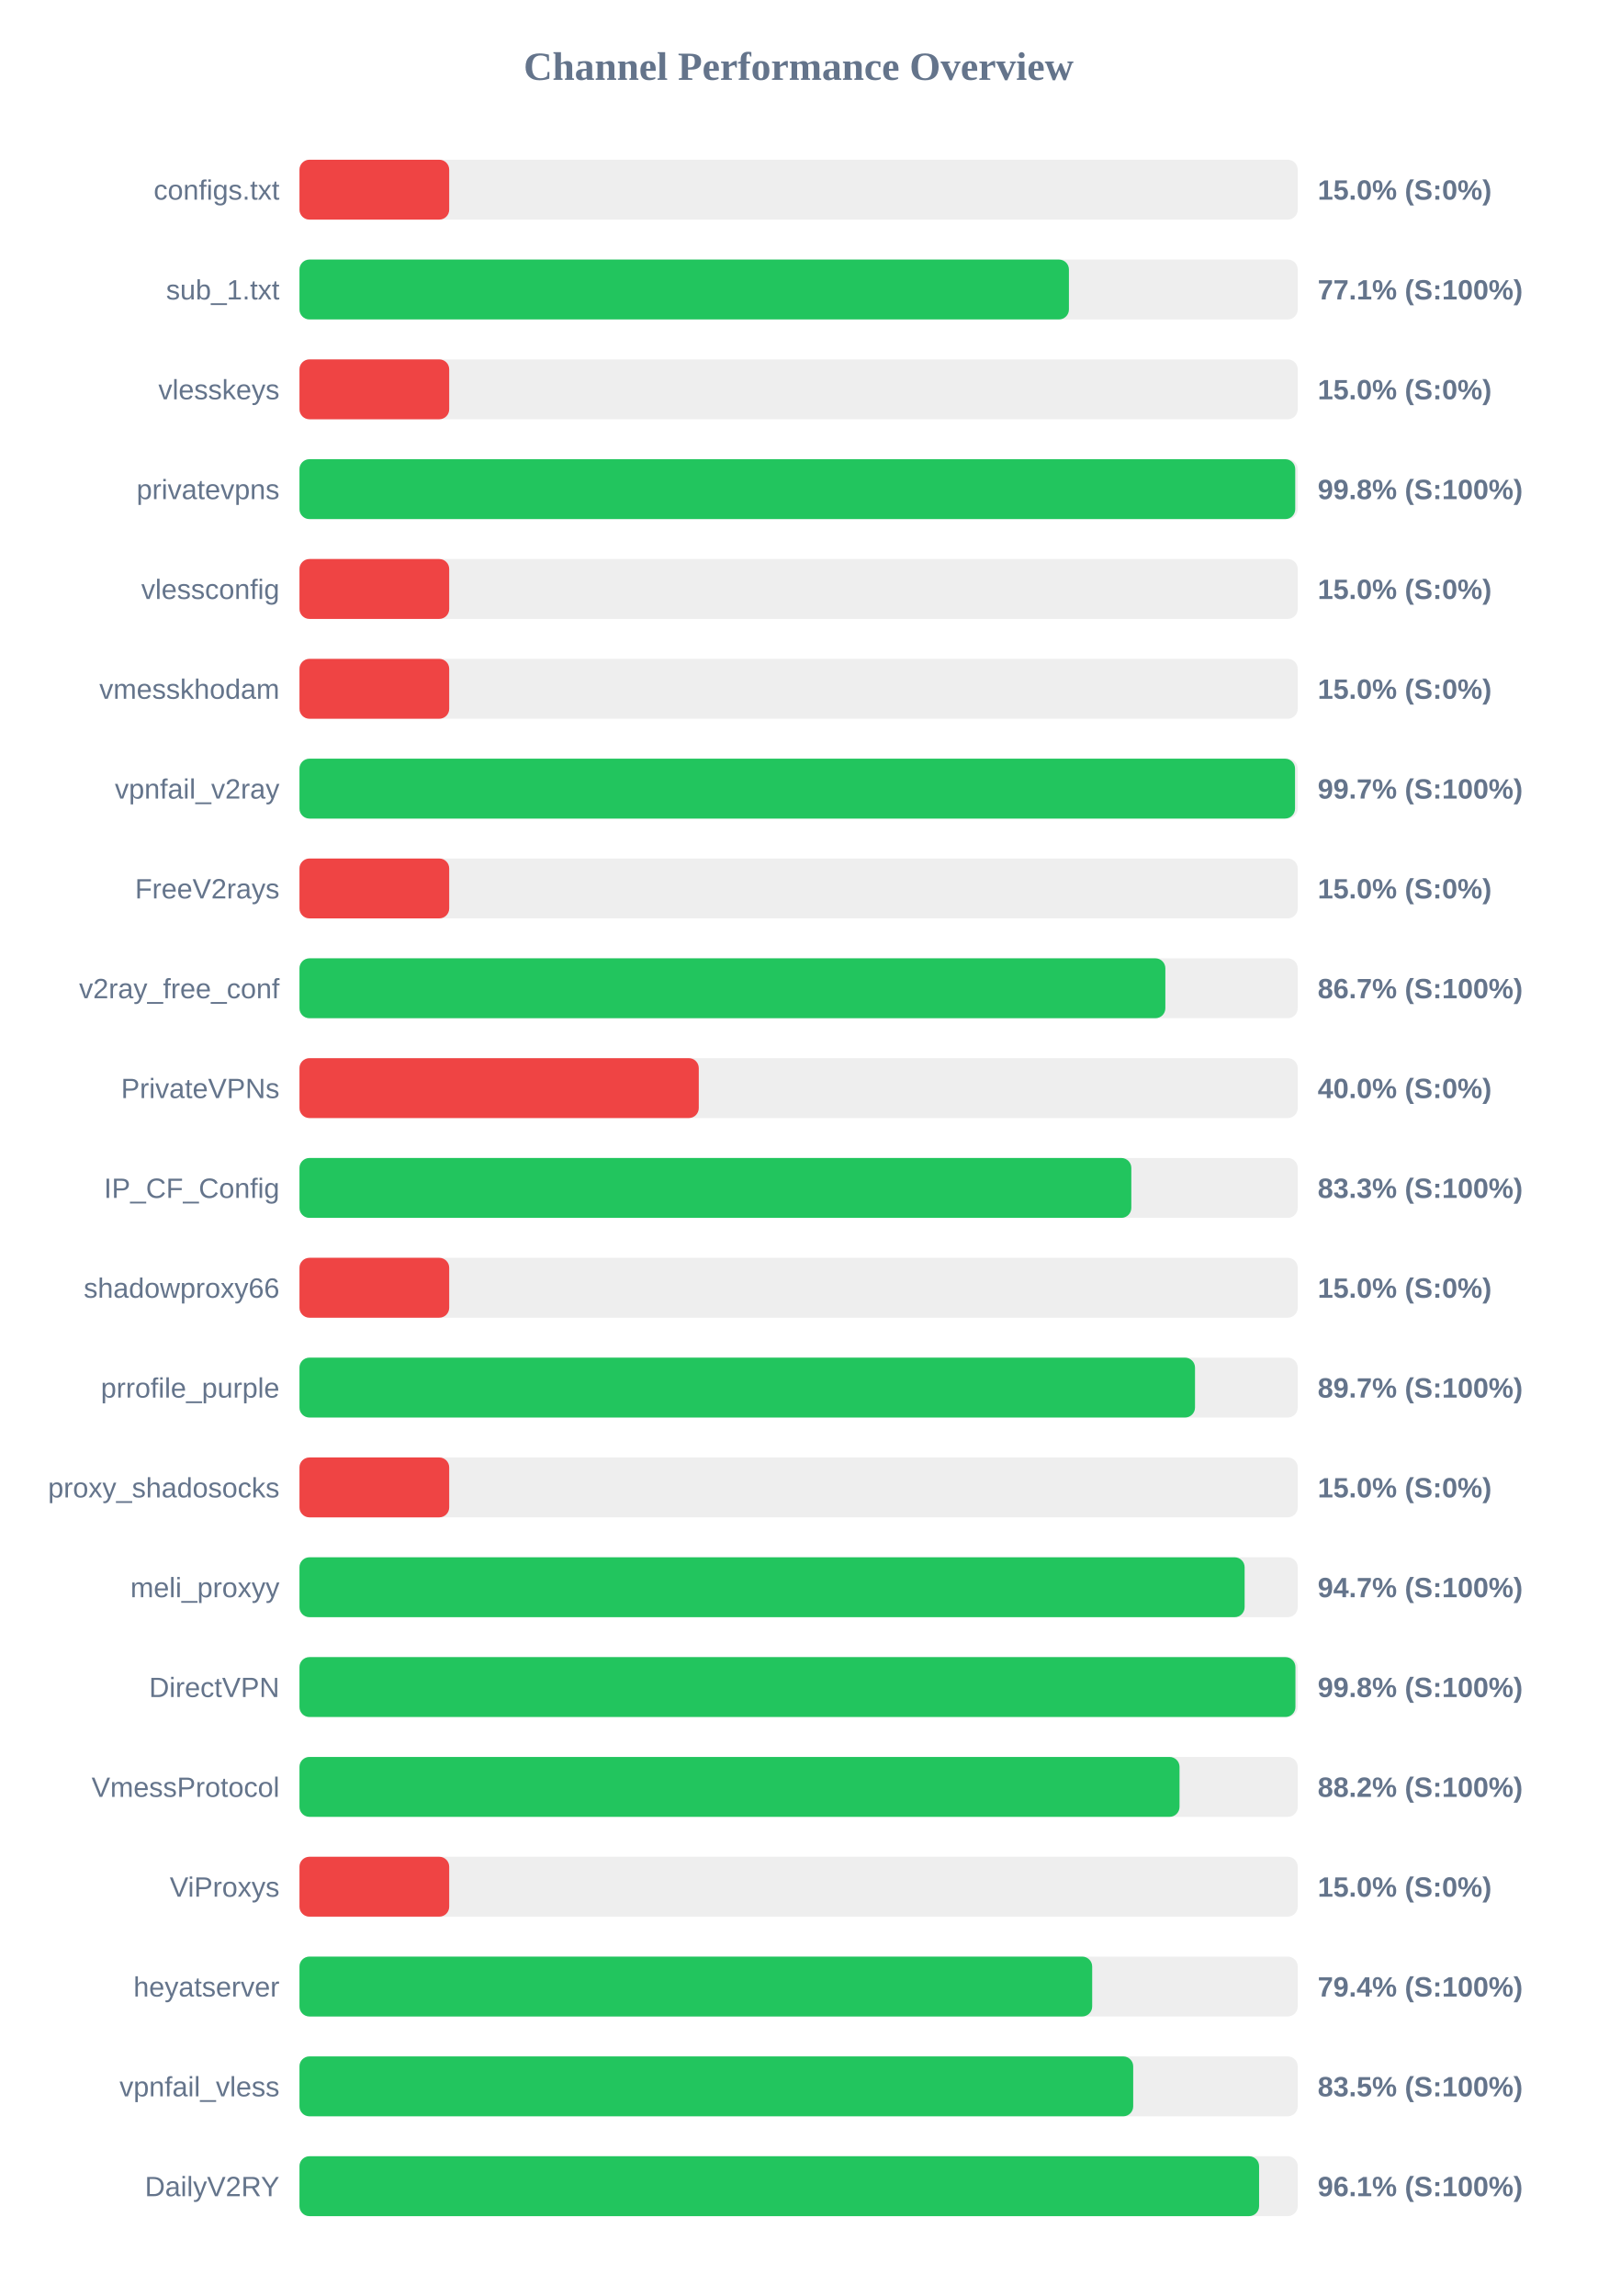
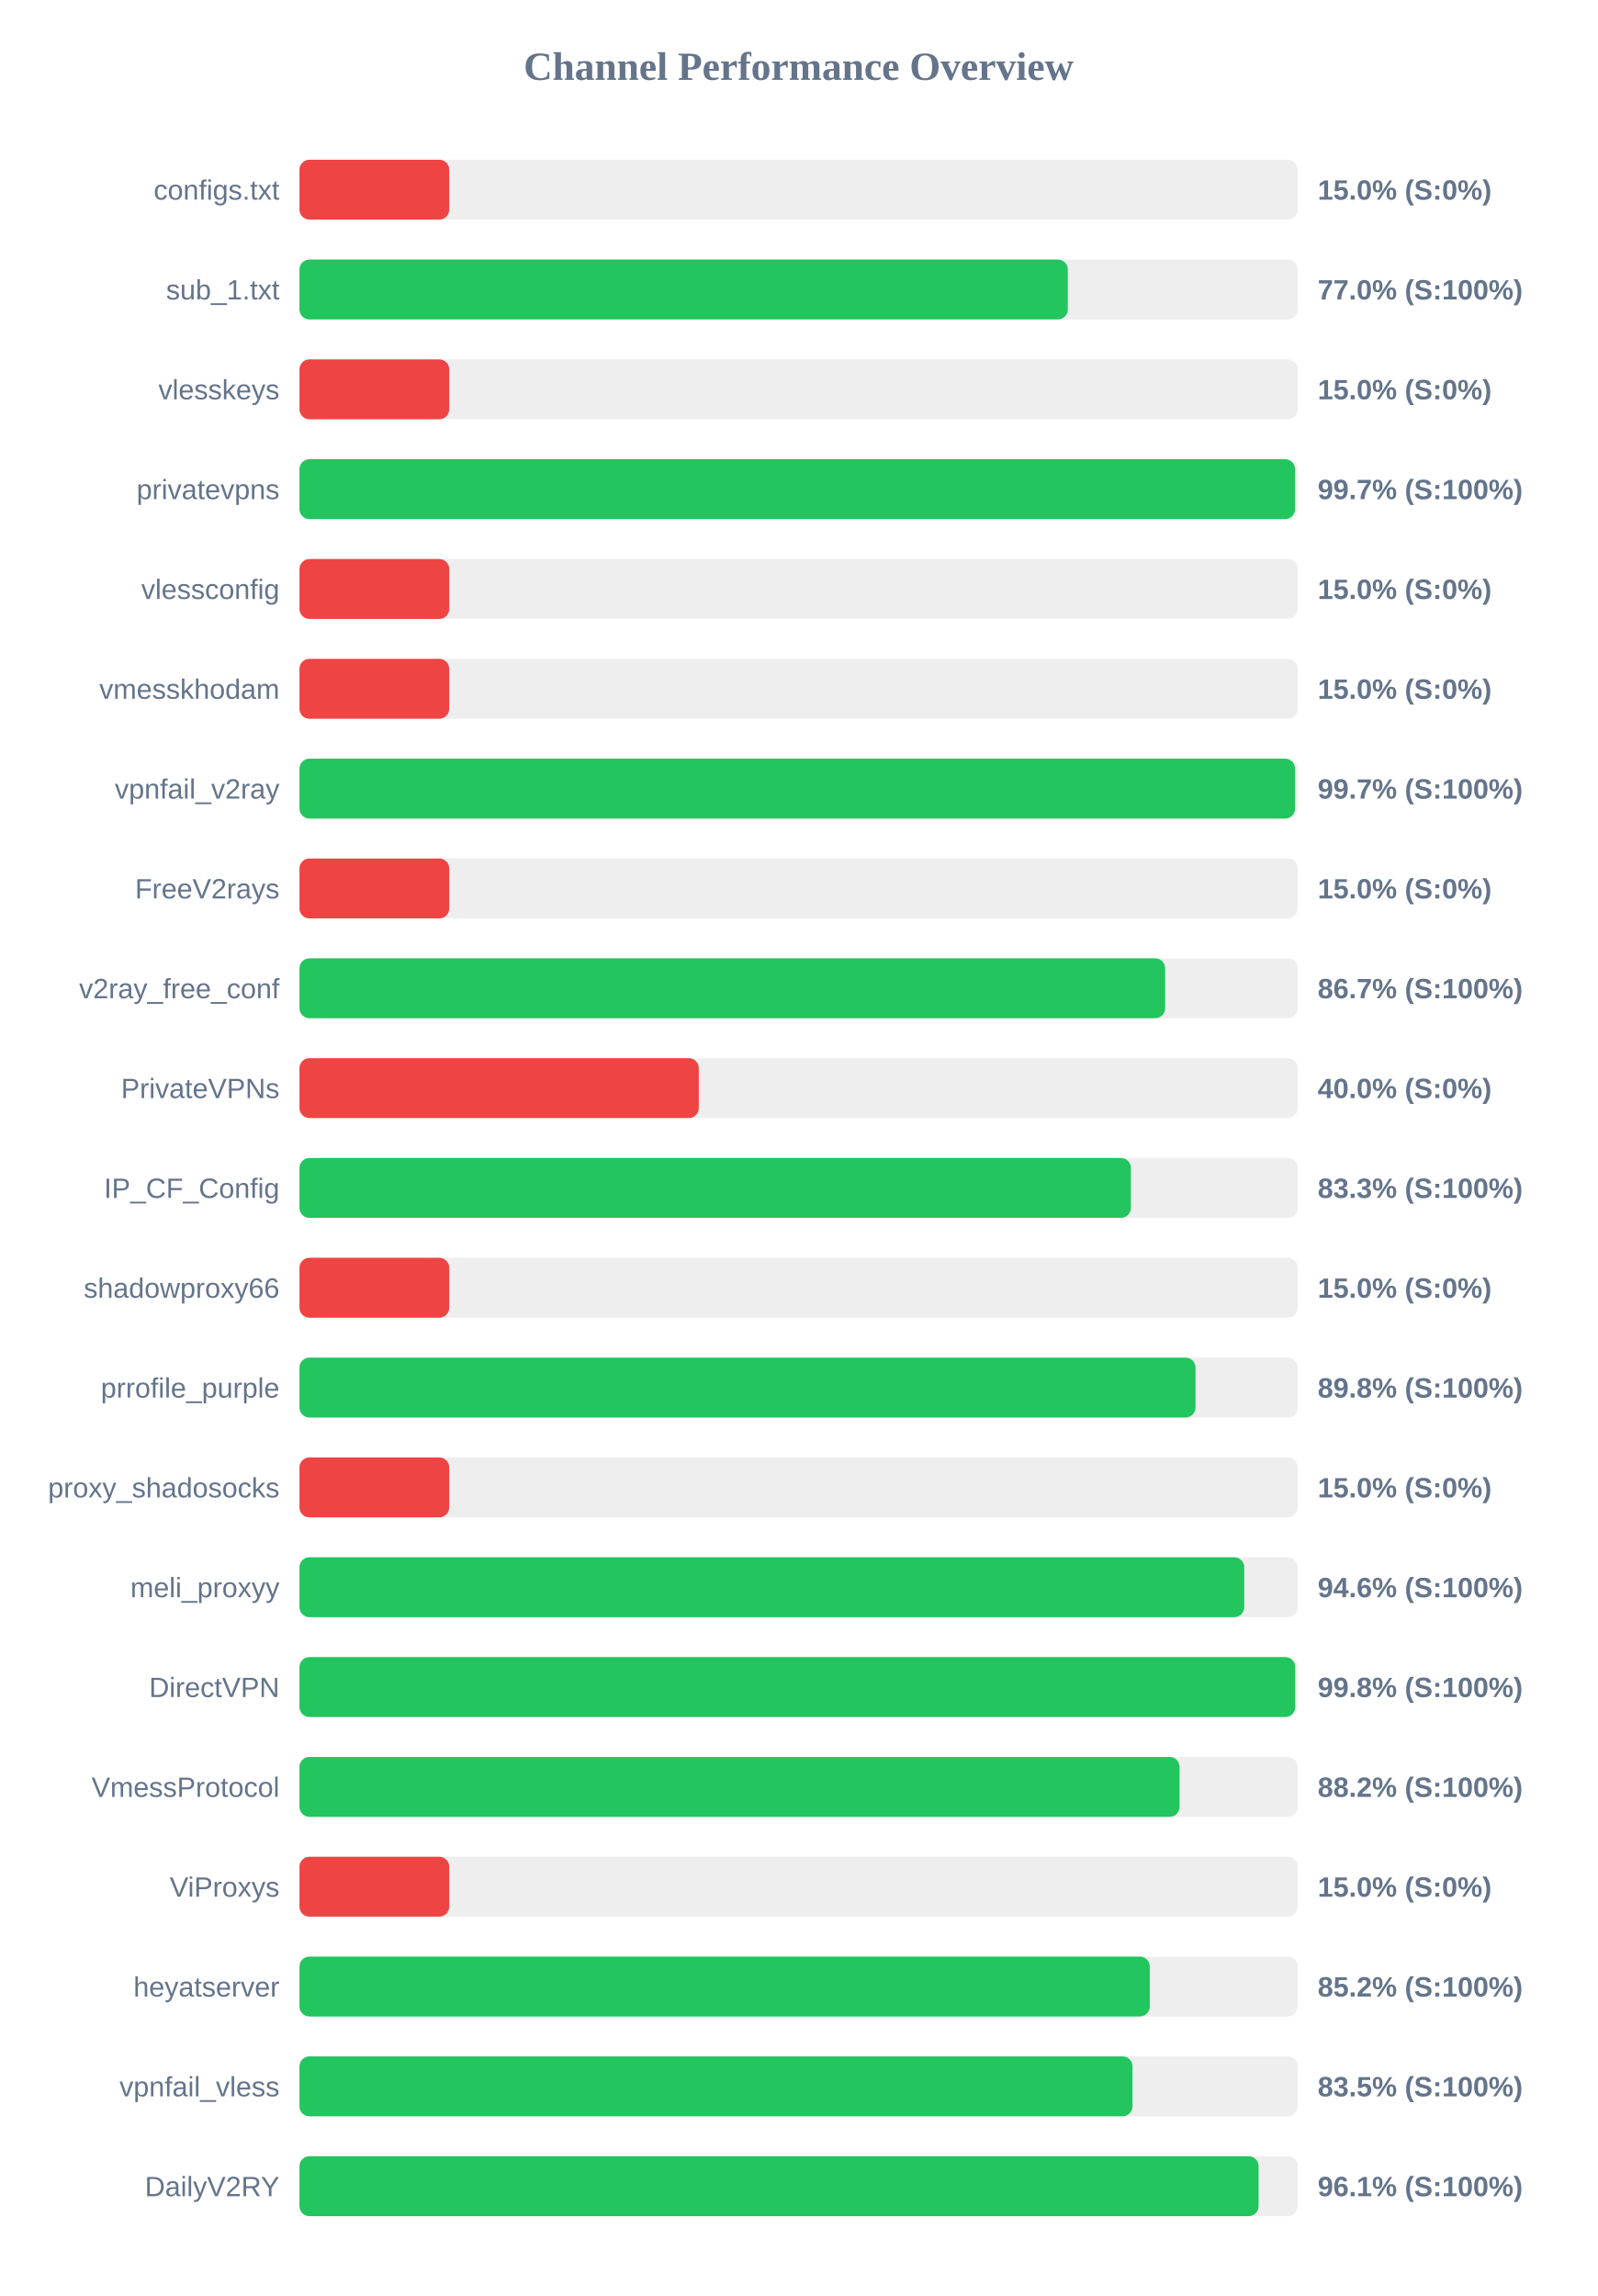
<svg xmlns="http://www.w3.org/2000/svg" width="800" height="1150" version="1.1">
  <style>
        .row { font: 14px Arial; fill: #64748b; }
        .score { font: bold 14px Arial; fill: #64748b; }
    </style>
  <text x="400" y="40" text-anchor="middle" font-size="20px" font-weight="bold" fill="#64748b">Channel Performance Overview</text>
  <rect x="150" y="80" width="500" height="30" fill="#eee" rx="5" />
  <rect x="150" y="80" width="75.0" height="30" fill="#ef4444" rx="5" />
  <text x="140" y="100" text-anchor="end" class="row">configs.txt</text>
  <text x="660" y="100" text-anchor="start" class="score">15.0% (S:0%)</text>
  <rect x="150" y="130" width="500" height="30" fill="#eee" rx="5" />
-   <rect x="150" y="130" width="385.4" height="30" fill="#22c55e" rx="5" />
+   <rect x="150" y="130" width="384.85" height="30" fill="#22c55e" rx="5" />
  <text x="140" y="150" text-anchor="end" class="row">sub_1.txt</text>
-   <text x="660" y="150" text-anchor="start" class="score">77.1% (S:100%)</text>
+   <text x="660" y="150" text-anchor="start" class="score">77.0% (S:100%)</text>
  <rect x="150" y="180" width="500" height="30" fill="#eee" rx="5" />
  <rect x="150" y="180" width="75.0" height="30" fill="#ef4444" rx="5" />
  <text x="140" y="200" text-anchor="end" class="row">vlesskeys</text>
  <text x="660" y="200" text-anchor="start" class="score">15.0% (S:0%)</text>
  <rect x="150" y="230" width="500" height="30" fill="#eee" rx="5" />
-   <rect x="150" y="230" width="498.75" height="30" fill="#22c55e" rx="5" />
+   <rect x="150" y="230" width="498.65" height="30" fill="#22c55e" rx="5" />
  <text x="140" y="250" text-anchor="end" class="row">privatevpns</text>
-   <text x="660" y="250" text-anchor="start" class="score">99.8% (S:100%)</text>
+   <text x="660" y="250" text-anchor="start" class="score">99.7% (S:100%)</text>
  <rect x="150" y="280" width="500" height="30" fill="#eee" rx="5" />
  <rect x="150" y="280" width="75.0" height="30" fill="#ef4444" rx="5" />
  <text x="140" y="300" text-anchor="end" class="row">vlessconfig</text>
  <text x="660" y="300" text-anchor="start" class="score">15.0% (S:0%)</text>
  <rect x="150" y="330" width="500" height="30" fill="#eee" rx="5" />
  <rect x="150" y="330" width="75.0" height="30" fill="#ef4444" rx="5" />
  <text x="140" y="350" text-anchor="end" class="row">vmesskhodam</text>
  <text x="660" y="350" text-anchor="start" class="score">15.0% (S:0%)</text>
  <rect x="150" y="380" width="500" height="30" fill="#eee" rx="5" />
  <rect x="150" y="380" width="498.65" height="30" fill="#22c55e" rx="5" />
  <text x="140" y="400" text-anchor="end" class="row">vpnfail_v2ray</text>
  <text x="660" y="400" text-anchor="start" class="score">99.7% (S:100%)</text>
  <rect x="150" y="430" width="500" height="30" fill="#eee" rx="5" />
  <rect x="150" y="430" width="75.0" height="30" fill="#ef4444" rx="5" />
  <text x="140" y="450" text-anchor="end" class="row">FreeV2rays</text>
  <text x="660" y="450" text-anchor="start" class="score">15.0% (S:0%)</text>
  <rect x="150" y="480" width="500" height="30" fill="#eee" rx="5" />
-   <rect x="150" y="480" width="433.7" height="30" fill="#22c55e" rx="5" />
+   <rect x="150" y="480" width="433.6" height="30" fill="#22c55e" rx="5" />
  <text x="140" y="500" text-anchor="end" class="row">v2ray_free_conf</text>
  <text x="660" y="500" text-anchor="start" class="score">86.7% (S:100%)</text>
  <rect x="150" y="530" width="500" height="30" fill="#eee" rx="5" />
  <rect x="150" y="530" width="200.0" height="30" fill="#ef4444" rx="5" />
  <text x="140" y="550" text-anchor="end" class="row">PrivateVPNs</text>
  <text x="660" y="550" text-anchor="start" class="score">40.0% (S:0%)</text>
  <rect x="150" y="580" width="500" height="30" fill="#eee" rx="5" />
-   <rect x="150" y="580" width="416.65" height="30" fill="#22c55e" rx="5" />
+   <rect x="150" y="580" width="416.45" height="30" fill="#22c55e" rx="5" />
  <text x="140" y="600" text-anchor="end" class="row">IP_CF_Config</text>
  <text x="660" y="600" text-anchor="start" class="score">83.3% (S:100%)</text>
  <rect x="150" y="630" width="500" height="30" fill="#eee" rx="5" />
  <rect x="150" y="630" width="75.0" height="30" fill="#ef4444" rx="5" />
  <text x="140" y="650" text-anchor="end" class="row">shadowproxy66</text>
  <text x="660" y="650" text-anchor="start" class="score">15.0% (S:0%)</text>
  <rect x="150" y="680" width="500" height="30" fill="#eee" rx="5" />
-   <rect x="150" y="680" width="448.55" height="30" fill="#22c55e" rx="5" />
+   <rect x="150" y="680" width="448.8" height="30" fill="#22c55e" rx="5" />
  <text x="140" y="700" text-anchor="end" class="row">prrofile_purple</text>
-   <text x="660" y="700" text-anchor="start" class="score">89.7% (S:100%)</text>
+   <text x="660" y="700" text-anchor="start" class="score">89.8% (S:100%)</text>
  <rect x="150" y="730" width="500" height="30" fill="#eee" rx="5" />
  <rect x="150" y="730" width="75.0" height="30" fill="#ef4444" rx="5" />
  <text x="140" y="750" text-anchor="end" class="row">proxy_shadosocks</text>
  <text x="660" y="750" text-anchor="start" class="score">15.0% (S:0%)</text>
  <rect x="150" y="780" width="500" height="30" fill="#eee" rx="5" />
-   <rect x="150" y="780" width="473.4" height="30" fill="#22c55e" rx="5" />
+   <rect x="150" y="780" width="473.2" height="30" fill="#22c55e" rx="5" />
  <text x="140" y="800" text-anchor="end" class="row">meli_proxyy</text>
-   <text x="660" y="800" text-anchor="start" class="score">94.7% (S:100%)</text>
+   <text x="660" y="800" text-anchor="start" class="score">94.6% (S:100%)</text>
  <rect x="150" y="830" width="500" height="30" fill="#eee" rx="5" />
-   <rect x="150" y="830" width="498.85" height="30" fill="#22c55e" rx="5" />
+   <rect x="150" y="830" width="498.75" height="30" fill="#22c55e" rx="5" />
  <text x="140" y="850" text-anchor="end" class="row">DirectVPN</text>
  <text x="660" y="850" text-anchor="start" class="score">99.8% (S:100%)</text>
  <rect x="150" y="880" width="500" height="30" fill="#eee" rx="5" />
  <rect x="150" y="880" width="440.8" height="30" fill="#22c55e" rx="5" />
  <text x="140" y="900" text-anchor="end" class="row">VmessProtocol</text>
  <text x="660" y="900" text-anchor="start" class="score">88.2% (S:100%)</text>
  <rect x="150" y="930" width="500" height="30" fill="#eee" rx="5" />
  <rect x="150" y="930" width="75.0" height="30" fill="#ef4444" rx="5" />
  <text x="140" y="950" text-anchor="end" class="row">ViProxys</text>
  <text x="660" y="950" text-anchor="start" class="score">15.0% (S:0%)</text>
  <rect x="150" y="980" width="500" height="30" fill="#eee" rx="5" />
-   <rect x="150" y="980" width="397.05" height="30" fill="#22c55e" rx="5" />
+   <rect x="150" y="980" width="425.9" height="30" fill="#22c55e" rx="5" />
  <text x="140" y="1000" text-anchor="end" class="row">heyatserver</text>
-   <text x="660" y="1000" text-anchor="start" class="score">79.4% (S:100%)</text>
+   <text x="660" y="1000" text-anchor="start" class="score">85.2% (S:100%)</text>
  <rect x="150" y="1030" width="500" height="30" fill="#eee" rx="5" />
-   <rect x="150" y="1030" width="417.6" height="30" fill="#22c55e" rx="5" />
+   <rect x="150" y="1030" width="417.25" height="30" fill="#22c55e" rx="5" />
  <text x="140" y="1050" text-anchor="end" class="row">vpnfail_vless</text>
  <text x="660" y="1050" text-anchor="start" class="score">83.5% (S:100%)</text>
  <rect x="150" y="1080" width="500" height="30" fill="#eee" rx="5" />
-   <rect x="150" y="1080" width="480.65" height="30" fill="#22c55e" rx="5" />
+   <rect x="150" y="1080" width="480.4" height="30" fill="#22c55e" rx="5" />
  <text x="140" y="1100" text-anchor="end" class="row">DailyV2RY</text>
  <text x="660" y="1100" text-anchor="start" class="score">96.1% (S:100%)</text>
</svg>
